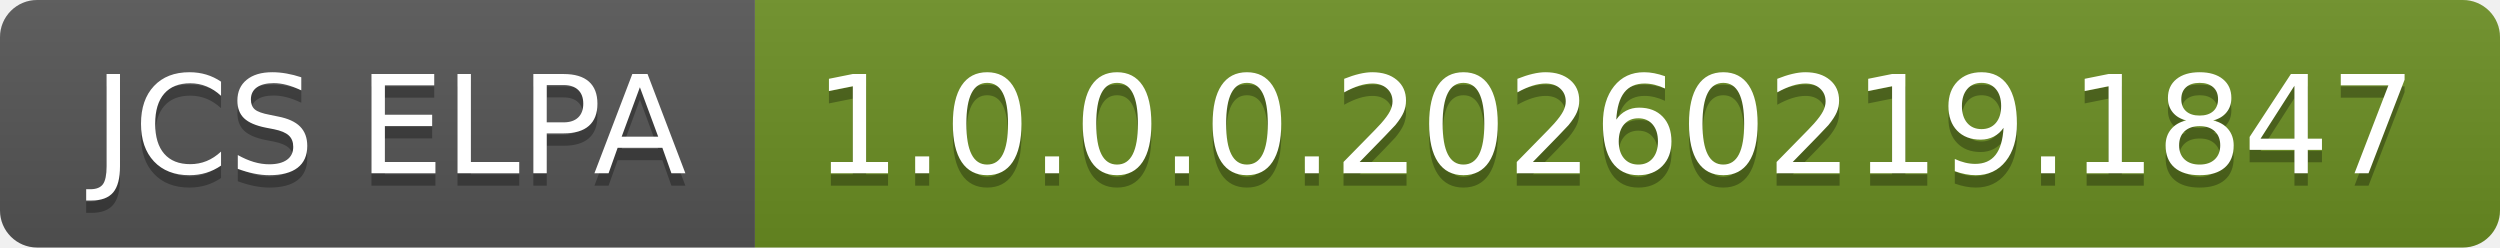
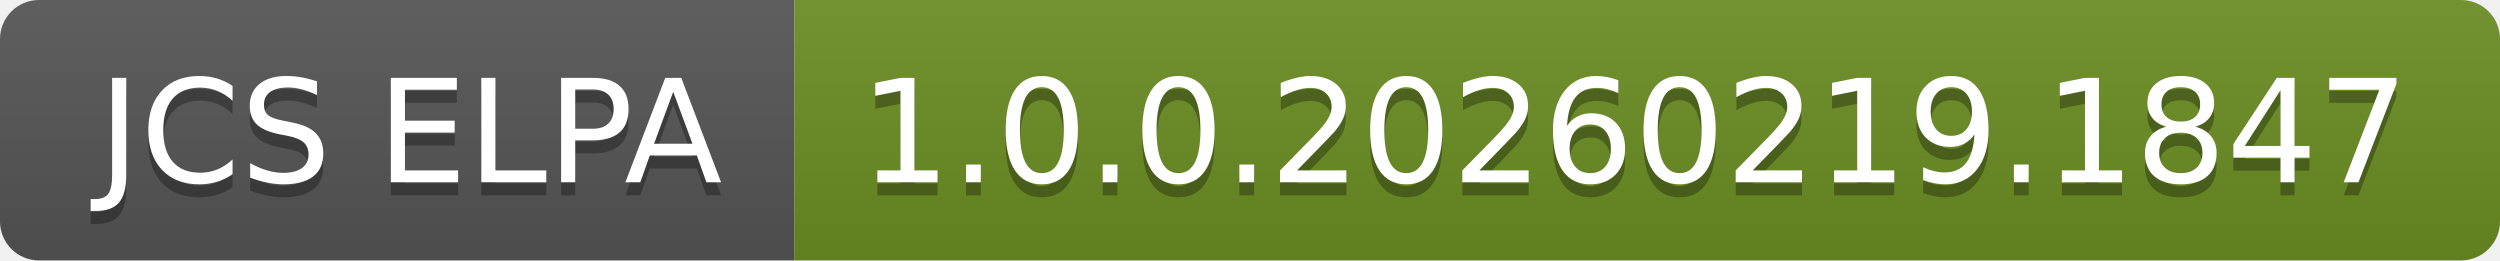
- <svg xmlns="http://www.w3.org/2000/svg" width="202" height="20" role="img" aria-label="JCS ELPA: 1.0.0.0.20260219.1847">
+ <svg xmlns="http://www.w3.org/2000/svg" width="192" height="20" role="img" aria-label="JCS ELPA: 1.0.0.20260219.1847">
  <linearGradient id="s" x2="0" y2="100%">
    <stop offset="0" stop-color="#bbb" stop-opacity=".1" />
    <stop offset="1" stop-opacity=".1" />
  </linearGradient>
  <clipPath id="r">
-     <rect width="202" height="20" rx="3" fill="#fff" />
+     <rect width="192" height="20" rx="3" fill="#fff" />
  </clipPath>
  <g clip-path="url(#r)">
    <rect width="61" height="20" fill="#555" />
-     <rect x="61" width="141" height="20" fill="#6b8e23" />
-     <rect width="202" height="20" fill="url(#s)" />
+     <rect x="61" width="131" height="20" fill="#6b8e23" />
+     <rect width="192" height="20" fill="url(#s)" />
  </g>
  <g fill="#fff" text-anchor="middle" font-family="Verdana,Geneva,DejaVu Sans,sans-serif" text-rendering="geometricPrecision" font-size="110">
    <text aria-hidden="true" x="315" y="150" fill="#010101" fill-opacity=".3" transform="scale(.1)" textLength="510">JCS ELPA</text>
    <text x="315" y="140" transform="scale(.1)" fill="#fff" textLength="510">JCS ELPA</text>
-     <text aria-hidden="true" x="1305" y="150" fill="#010101" fill-opacity=".3" transform="scale(.1)" textLength="1310">1.0.0.0.20260219.1847</text>
-     <text x="1305" y="140" transform="scale(.1)" fill="#fff" textLength="1310">1.0.0.0.20260219.1847</text>
+     <text aria-hidden="true" x="1255" y="150" fill="#010101" fill-opacity=".3" transform="scale(.1)" textLength="1210">1.0.0.20260219.1847</text>
+     <text x="1255" y="140" transform="scale(.1)" fill="#fff" textLength="1210">1.0.0.20260219.1847</text>
  </g>
</svg>
